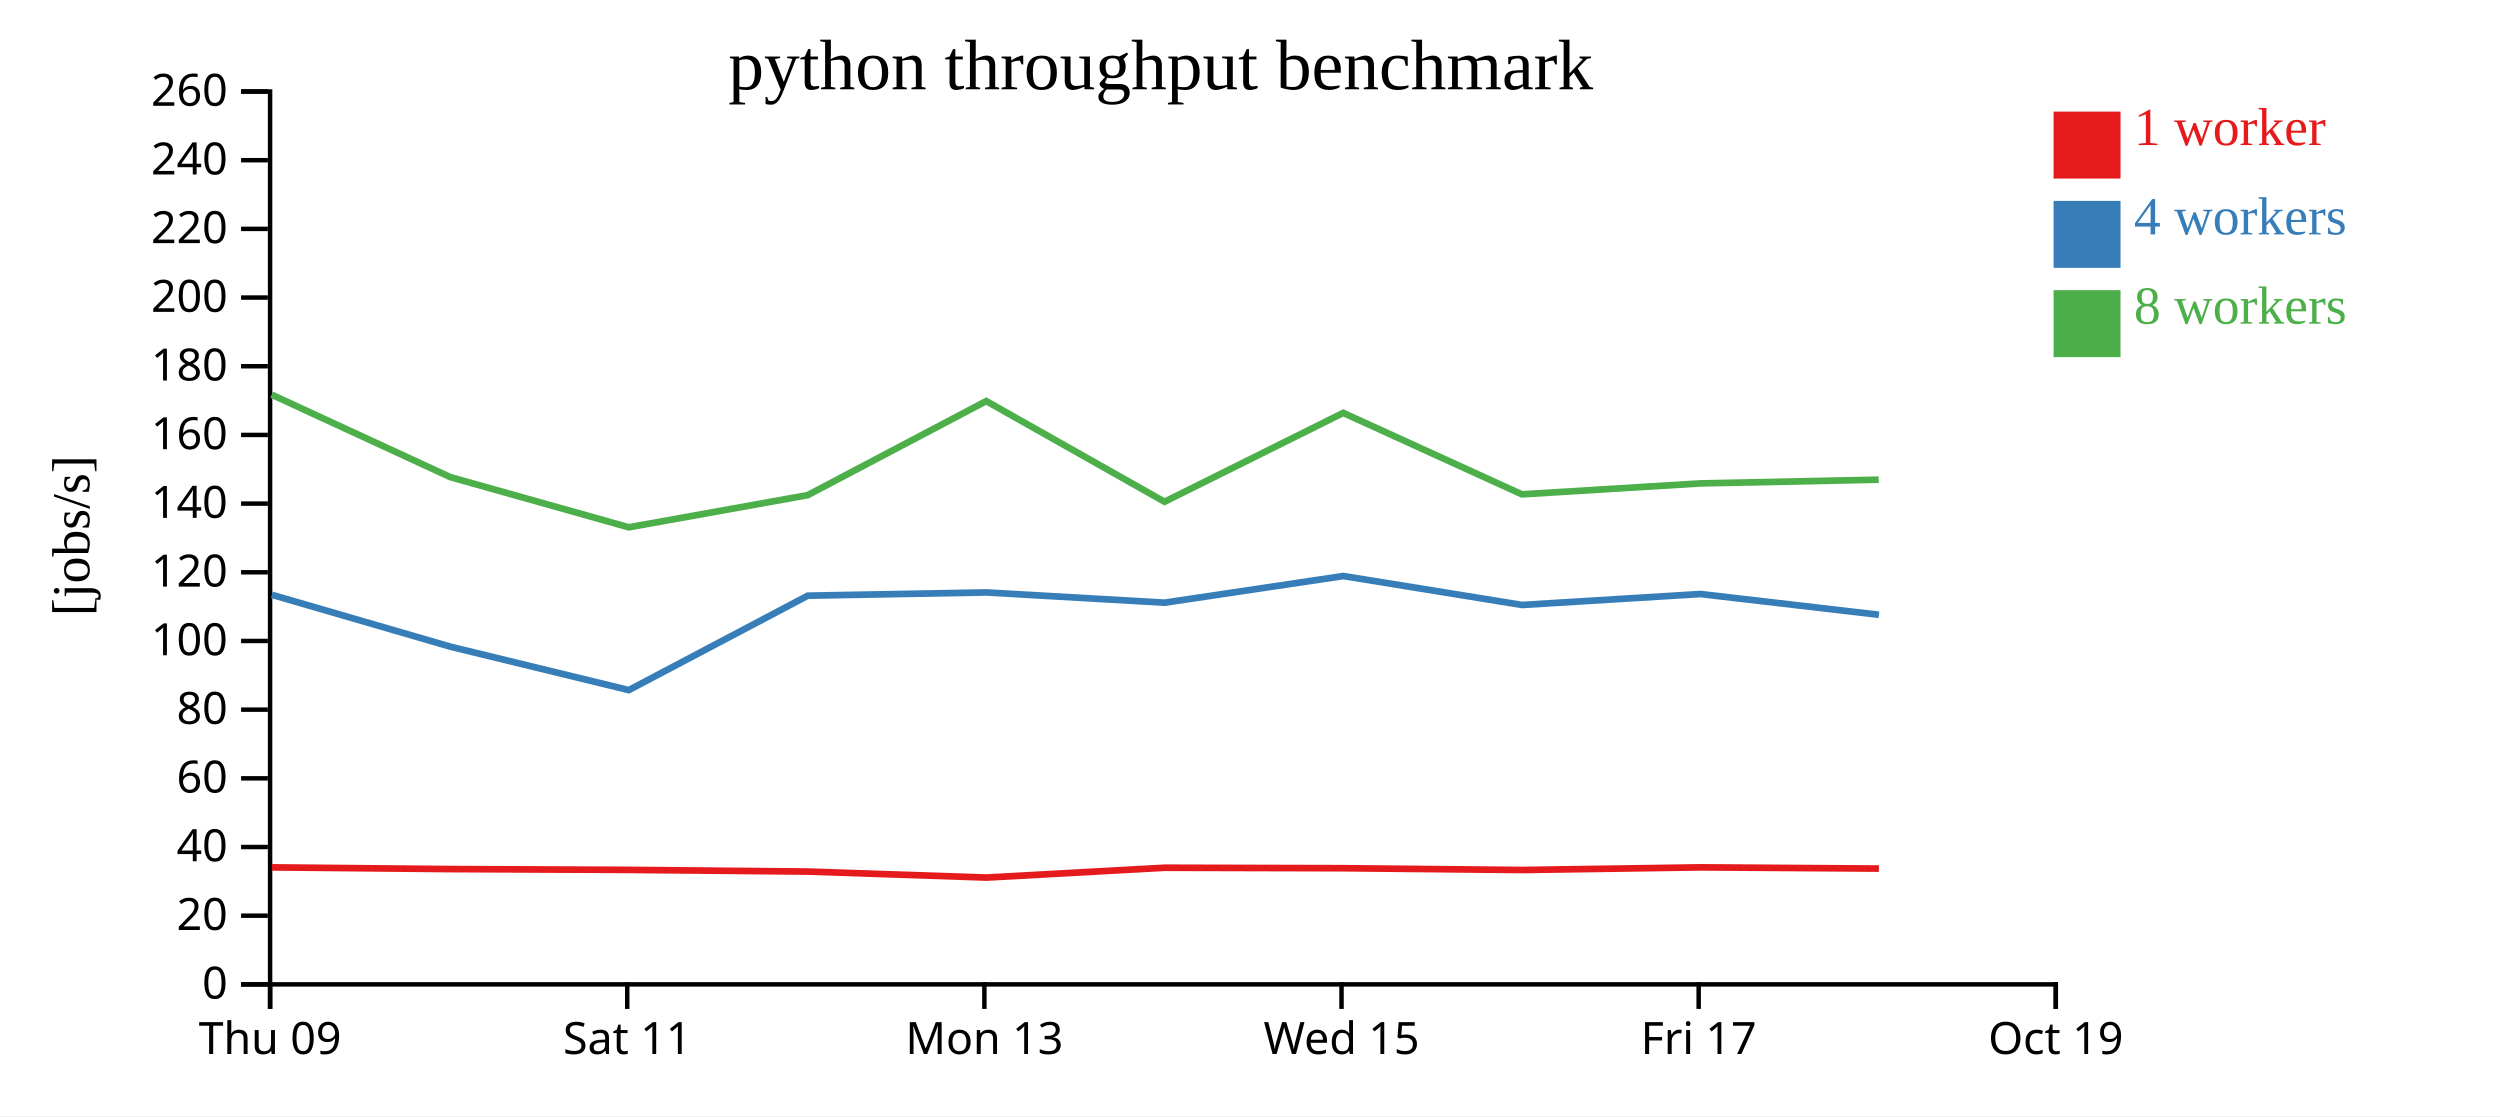
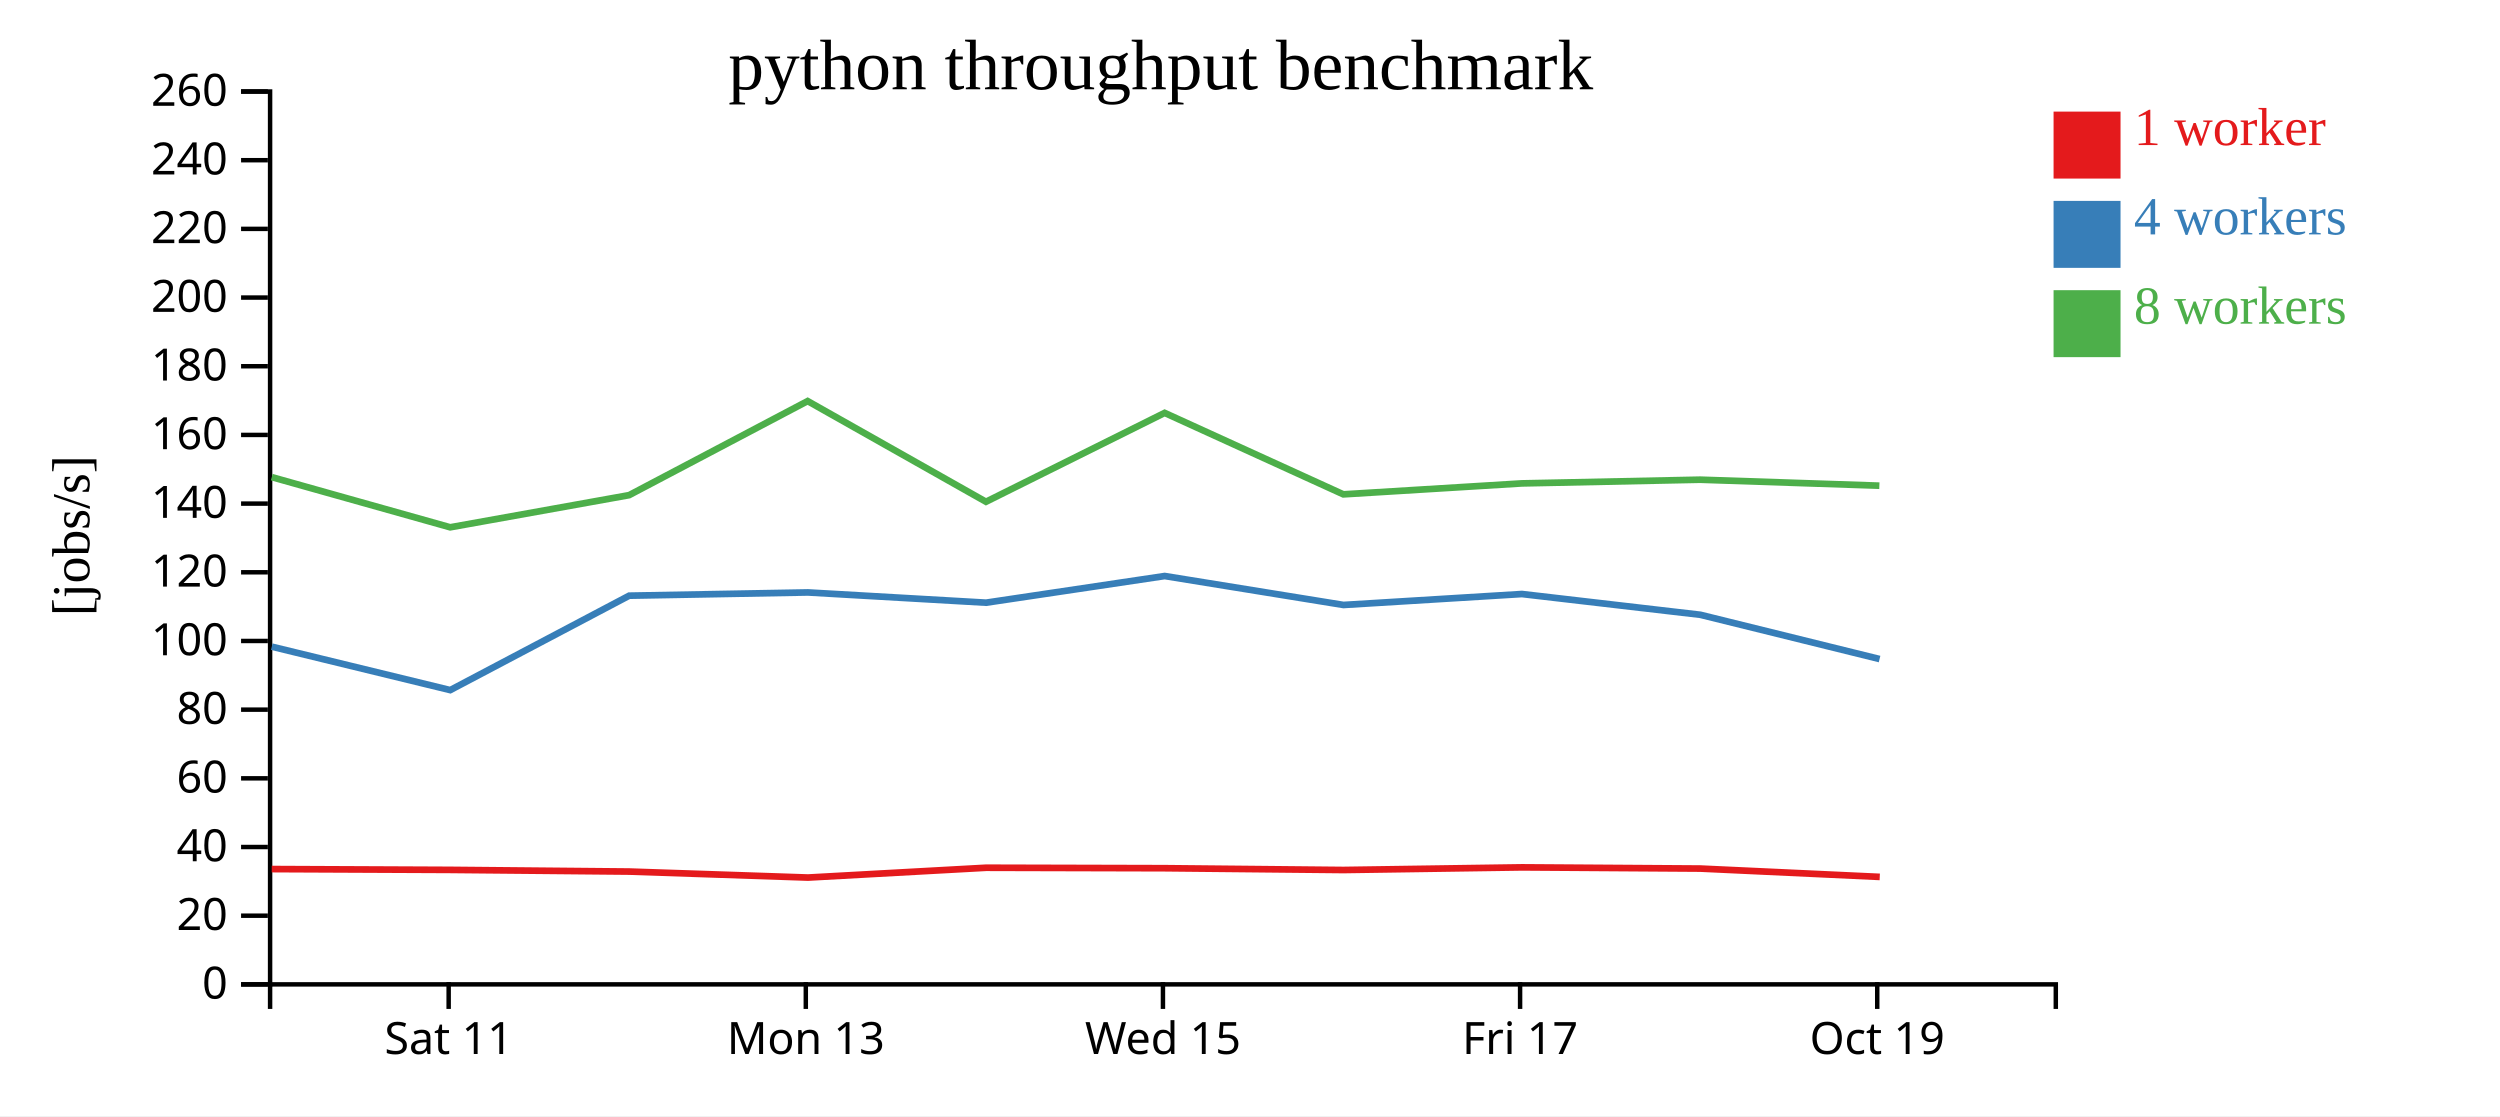
<svg xmlns="http://www.w3.org/2000/svg" width="560" height="250">
  <rect width="100%" height="100%" fill="white" />
  <g transform="translate(60,20)">
    <g transform="translate(0,200)" fill="none" font-size="10" font-family="sans-serif" text-anchor="middle">
      <path class="domain" stroke="currentColor" d="M0.5,6V0.5H400.5V6" />
-       <g class="tick" opacity="1" transform="translate(0.5,0)">
-         <line stroke="currentColor" y2="6" />
-         <text fill="currentColor" y="9" dy="0.71em">Thu 09</text>
-       </g>
-       <g class="tick" opacity="1" transform="translate(80.5,0)">
+       <g class="tick" opacity="1" transform="translate(40.5,0)">
        <line stroke="currentColor" y2="6" />
        <text fill="currentColor" y="9" dy="0.71em">Sat 11</text>
      </g>
-       <g class="tick" opacity="1" transform="translate(160.5,0)">
+       <g class="tick" opacity="1" transform="translate(120.5,0)">
        <line stroke="currentColor" y2="6" />
        <text fill="currentColor" y="9" dy="0.71em">Mon 13</text>
      </g>
-       <g class="tick" opacity="1" transform="translate(240.5,0)">
+       <g class="tick" opacity="1" transform="translate(200.5,0)">
        <line stroke="currentColor" y2="6" />
        <text fill="currentColor" y="9" dy="0.71em">Wed 15</text>
      </g>
-       <g class="tick" opacity="1" transform="translate(320.5,0)">
+       <g class="tick" opacity="1" transform="translate(280.5,0)">
        <line stroke="currentColor" y2="6" />
        <text fill="currentColor" y="9" dy="0.71em">Fri 17</text>
      </g>
-       <g class="tick" opacity="1" transform="translate(400.5,0)">
+       <g class="tick" opacity="1" transform="translate(360.5,0)">
        <line stroke="currentColor" y2="6" />
        <text fill="currentColor" y="9" dy="0.71em">Oct 19</text>
      </g>
    </g>
    <g fill="none" font-size="10" font-family="sans-serif" text-anchor="end">
      <path class="domain" stroke="currentColor" d="M-6,200.5H0.5V0.5H-6" />
      <g class="tick" opacity="1" transform="translate(0,200.5)">
        <line stroke="currentColor" x2="-6" />
        <text fill="currentColor" x="-9" dy="0.32em">0</text>
      </g>
      <g class="tick" opacity="1" transform="translate(0,185.1154)">
        <line stroke="currentColor" x2="-6" />
        <text fill="currentColor" x="-9" dy="0.32em">20</text>
      </g>
      <g class="tick" opacity="1" transform="translate(0,169.7308)">
        <line stroke="currentColor" x2="-6" />
        <text fill="currentColor" x="-9" dy="0.32em">40</text>
      </g>
      <g class="tick" opacity="1" transform="translate(0,154.3462)">
        <line stroke="currentColor" x2="-6" />
        <text fill="currentColor" x="-9" dy="0.32em">60</text>
      </g>
      <g class="tick" opacity="1" transform="translate(0,138.9615)">
        <line stroke="currentColor" x2="-6" />
        <text fill="currentColor" x="-9" dy="0.32em">80</text>
      </g>
      <g class="tick" opacity="1" transform="translate(0,123.5769)">
        <line stroke="currentColor" x2="-6" />
        <text fill="currentColor" x="-9" dy="0.32em">100</text>
      </g>
      <g class="tick" opacity="1" transform="translate(0,108.1923)">
        <line stroke="currentColor" x2="-6" />
        <text fill="currentColor" x="-9" dy="0.32em">120</text>
      </g>
      <g class="tick" opacity="1" transform="translate(0,92.80769)">
        <line stroke="currentColor" x2="-6" />
        <text fill="currentColor" x="-9" dy="0.32em">140</text>
      </g>
      <g class="tick" opacity="1" transform="translate(0,77.42308)">
        <line stroke="currentColor" x2="-6" />
        <text fill="currentColor" x="-9" dy="0.32em">160</text>
      </g>
      <g class="tick" opacity="1" transform="translate(0,62.03846)">
        <line stroke="currentColor" x2="-6" />
        <text fill="currentColor" x="-9" dy="0.32em">180</text>
      </g>
      <g class="tick" opacity="1" transform="translate(0,46.65385)">
        <line stroke="currentColor" x2="-6" />
        <text fill="currentColor" x="-9" dy="0.32em">200</text>
      </g>
      <g class="tick" opacity="1" transform="translate(0,31.26923)">
        <line stroke="currentColor" x2="-6" />
        <text fill="currentColor" x="-9" dy="0.32em">220</text>
      </g>
      <g class="tick" opacity="1" transform="translate(0,15.88462)">
        <line stroke="currentColor" x2="-6" />
        <text fill="currentColor" x="-9" dy="0.32em">240</text>
      </g>
      <g class="tick" opacity="1" transform="translate(0,0.5)">
        <line stroke="currentColor" x2="-6" />
        <text fill="currentColor" x="-9" dy="0.32em">260</text>
      </g>
    </g>
    <text text-anchor="middle" style="font-size: 12px" transform="rotate(-90)" y="-40" x="-100">[jobs/s]</text>
    <text text-anchor="middle" style="font-size: 16px" y="0" x="200">python throughput benchmark</text>
-     <path class="line" fill="none" stroke="#e41a1c" stroke-width="1.5" d="M0.887,174.292L40.868,174.673L80.835,174.854L120.953,175.231L160.996,176.575L200.888,174.374L240.932,174.48L280.93,174.88L320.939,174.289L360.87,174.561" />
-     <path class="line" fill="none" stroke="#377eb8" stroke-width="1.5" d="M0.888,113.232L40.879,124.855L80.849,134.582L120.94,113.433L160.978,112.706L200.881,115.002L240.892,109.031L280.941,115.512L320.908,113.062L360.881,117.712" />
-     <path class="line" fill="none" stroke="#4daf4a" stroke-width="1.5" d="M0.845,68.403L40.875,86.878L80.838,98.115L120.932,90.91L160.911,69.843L200.859,92.395L240.878,72.489L280.91,90.734L320.888,88.28L360.824,87.452" />
+     <path class="line" fill="none" stroke="#e41a1c" stroke-width="1.5" d="M0.868,174.673L40.835,174.854L80.953,175.231L120.996,176.575L160.888,174.374L200.932,174.48L240.93,174.88L280.939,174.289L320.87,174.561L361.065,176.427" />
+     <path class="line" fill="none" stroke="#377eb8" stroke-width="1.5" d="M0.879,124.855L40.849,134.582L80.94,113.433L120.978,112.706L160.881,115.002L200.892,109.031L240.941,115.512L280.908,113.062L320.881,117.712L361.024,127.627" />
+     <path class="line" fill="none" stroke="#4daf4a" stroke-width="1.5" d="M0.875,86.878L40.838,98.115L80.932,90.91L120.911,69.843L160.859,92.395L200.878,72.489L240.91,90.734L280.888,88.28L320.824,87.452L360.978,88.797" />
    <rect class="dot" x="400" y="5" width="15" height="15" style="fill: #e41a1c;" />
    <rect class="dot" x="400" y="25" width="15" height="15" style="fill: #377eb8;" />
    <rect class="dot" x="400" y="45" width="15" height="15" style="fill: #4daf4a;" />
    <text class="label" x="418" y="12.5" style="fill: #e41a1c; alignment-baseline: middle;" text-anchor="left">1 worker</text>
    <text class="label" x="418" y="32.5" style="fill: #377eb8; alignment-baseline: middle;" text-anchor="left">4 workers</text>
    <text class="label" x="418" y="52.5" style="fill: #4daf4a; alignment-baseline: middle;" text-anchor="left">8 workers</text>
  </g>
</svg>
